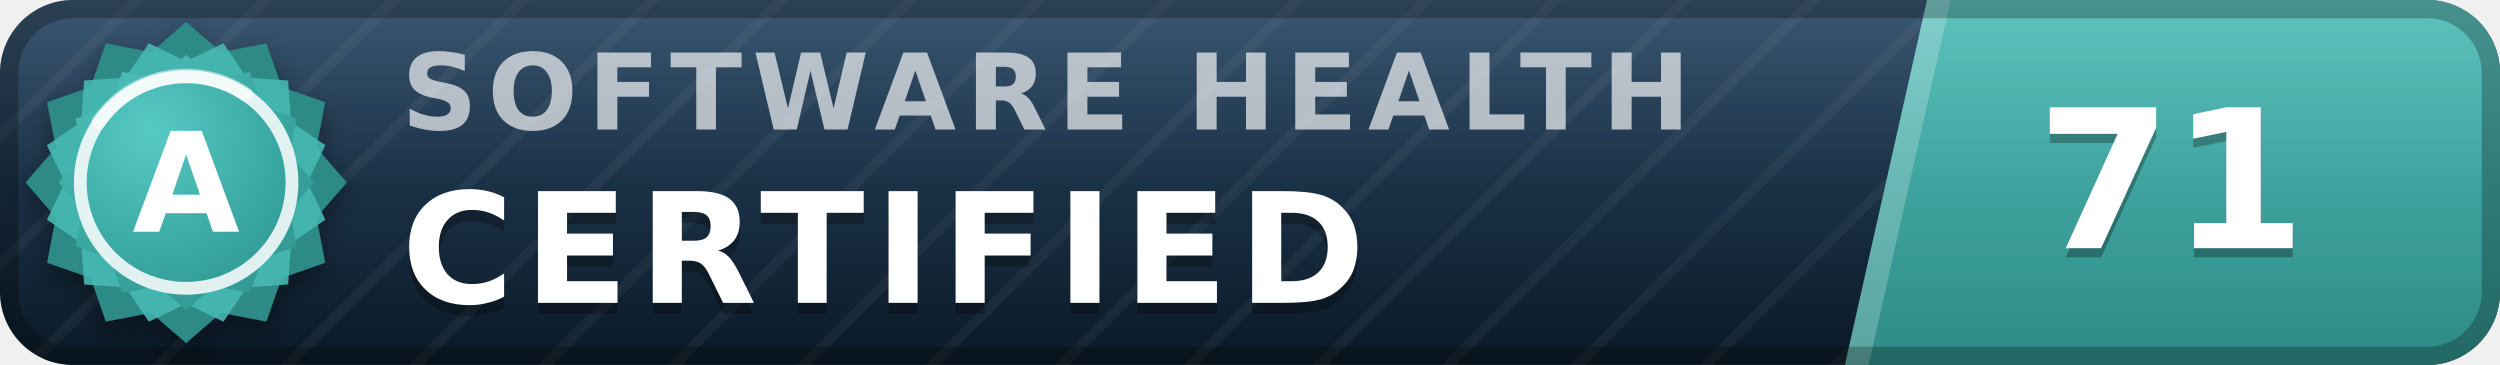
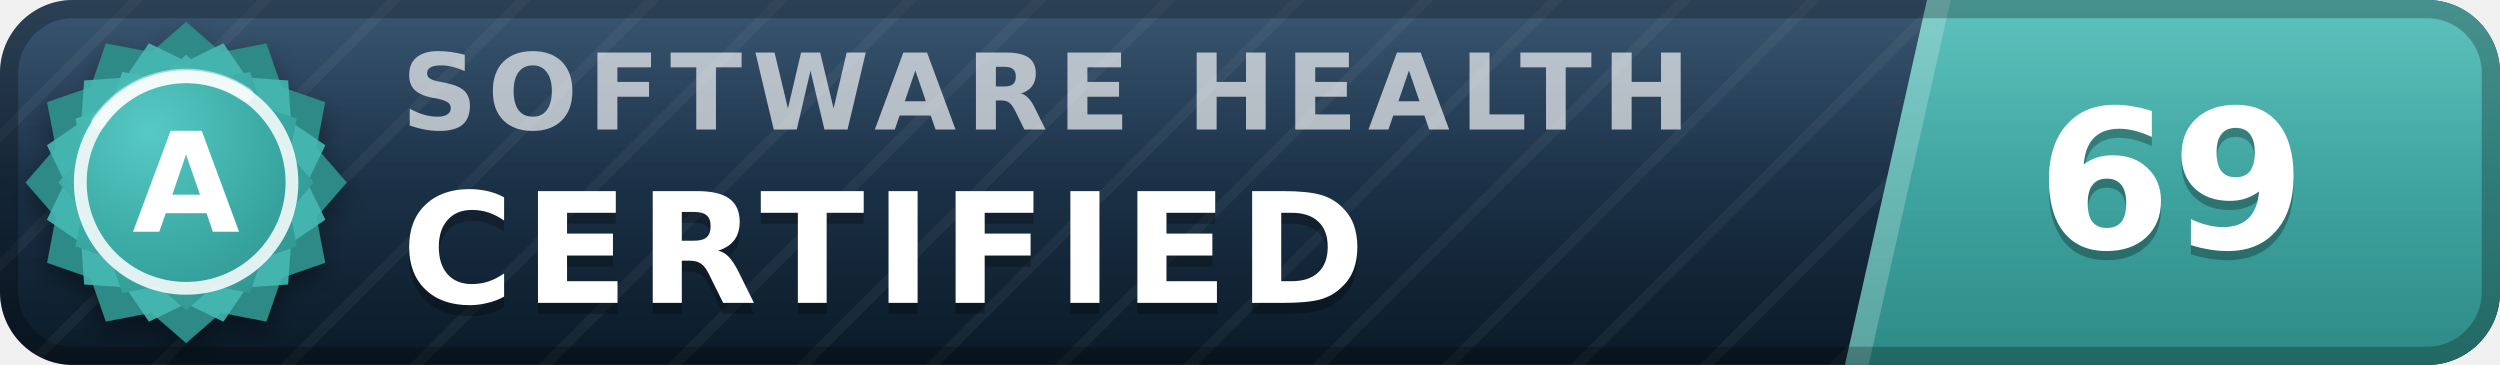
- <svg xmlns="http://www.w3.org/2000/svg" width="137" height="20" viewBox="0 0 137 20" role="img" aria-label="inspect.software software health index 71 of 100, certified (grade A)" font-family="Verdana,DejaVu Sans,Geneva,sans-serif">
+ <svg xmlns="http://www.w3.org/2000/svg" width="137" height="20" viewBox="0 0 137 20" role="img" aria-label="inspect.software software health index 69 of 100, certified (grade A)" font-family="Verdana,DejaVu Sans,Geneva,sans-serif">
  <defs>
    <linearGradient id="plate" x1="0" y1="0" x2="0" y2="1">
      <stop offset="0" stop-color="#1d3d5c" />
      <stop offset="1" stop-color="#0a1926" />
    </linearGradient>
    <linearGradient id="endplate" x1="0" y1="0" x2="0" y2="1">
      <stop offset="0" stop-color="#46b8b3" />
      <stop offset="1" stop-color="#2d8a86" />
    </linearGradient>
    <linearGradient id="gloss" x1="0" y1="0" x2="0" y2="1">
      <stop offset="0" stop-color="#fff" stop-opacity=".13" />
      <stop offset=".5" stop-color="#fff" stop-opacity=".03" />
      <stop offset="1" stop-color="#fff" stop-opacity="0" />
    </linearGradient>
    <pattern id="guilloche" width="5" height="5" patternUnits="userSpaceOnUse" patternTransform="rotate(45)">
      <line x1="0" y1="0" x2="0" y2="5" stroke="#fff" stroke-opacity=".045" stroke-width="1.1" />
    </pattern>
    <clipPath id="rounded">
      <rect width="137" height="20" rx="4" />
    </clipPath>
    <radialGradient id="sealFace" cx=".36" cy=".3" r=".95">
      <stop offset="0" stop-color="#57c9c4" />
      <stop offset=".55" stop-color="#38a6a1" />
      <stop offset="1" stop-color="#2d8a86" />
    </radialGradient>
    <filter id="sealShadow" x="-40%" y="-40%" width="180%" height="180%">
      <feDropShadow dx="0" dy="0.7" stdDeviation="0.7" flood-color="#000" flood-opacity="0.38" />
    </filter>
  </defs>
  <g clip-path="url(#rounded)">
    <rect width="137" height="20" fill="url(#plate)" />
    <rect width="137" height="20" fill="url(#guilloche)" />
    <polygon points="105.6,0 137,0 137,20 101.1,20" fill="url(#endplate)" />
    <polygon points="105.6,0 106.9,0 102.4,20 101.1,20" fill="#fff" fill-opacity=".22" />
    <text x="22.0" y="7.1" font-size="5.8" letter-spacing="0.55" fill="#fff" fill-opacity=".66" font-weight="bold" textLength="76.3" lengthAdjust="spacing">SOFTWARE HEALTH</text>
    <text x="22.0" y="17.2" font-size="8.4" fill="#000" fill-opacity=".3" font-weight="bold" letter-spacing="0.55" textLength="57.7" lengthAdjust="spacing">CERTIFIED</text>
    <text x="22.0" y="16.6" font-size="8.4" fill="#fff" font-weight="bold" letter-spacing="0.55" textLength="57.7" lengthAdjust="spacing">CERTIFIED</text>
-     <text x="119.0" y="14.1" font-size="10.6" fill="#000" fill-opacity=".3" font-weight="bold" text-anchor="middle">71</text>
-     <text x="119.0" y="13.6" font-size="10.6" fill="#fff" font-weight="bold" text-anchor="middle">71</text>
+     <text x="119.0" y="14.1" font-size="10.6" fill="#000" fill-opacity=".3" font-weight="bold" text-anchor="middle">69</text>
+     <text x="119.0" y="13.6" font-size="10.6" fill="#fff" font-weight="bold" text-anchor="middle">69</text>
    <rect width="137" height="20" fill="url(#gloss)" />
  </g>
  <rect x=".5" y=".5" width="136" height="19" rx="3.5" fill="none" stroke="#000" stroke-opacity=".25" />
  <g filter="url(#sealShadow)">
    <path d="M10.20 1.20 L12.11 2.86 L14.60 2.38 L15.43 4.77 L17.82 5.60 L17.34 8.09 L19.00 10.00 L17.34 11.91 L17.82 14.40 L15.43 15.23 L14.60 17.62 L12.11 17.14 L10.20 18.80 L8.29 17.14 L5.80 17.62 L4.97 15.23 L2.58 14.40 L3.06 11.91 L1.40 10.00 L3.06 8.09 L2.58 5.60 L4.97 4.77 L5.80 2.38 L8.29 2.86 L10.20 1.20 Z" fill="#2d8a86" />
  </g>
  <path d="M12.24 2.37 L13.52 4.25 L15.79 4.41 L15.95 6.68 L17.83 7.96 L16.84 10.00 L17.83 12.04 L15.95 13.32 L15.79 15.59 L13.52 15.75 L12.24 17.63 L10.20 16.64 L8.16 17.63 L6.88 15.75 L4.61 15.59 L4.45 13.32 L2.57 12.04 L3.56 10.00 L2.57 7.96 L4.45 6.68 L4.61 4.41 L6.88 4.25 L8.16 2.37 L10.20 3.36 L12.24 2.37 Z" fill="#46b8b3" fill-opacity=".9" />
  <path d="M10.20 3.00 L11.72 4.32 L13.70 3.94 L14.36 5.84 L16.26 6.50 L15.88 8.48 L17.20 10.00 L15.88 11.52 L16.26 13.50 L14.36 14.16 L13.70 16.06 L11.72 15.68 L10.20 17.00 L8.68 15.68 L6.70 16.06 L6.04 14.16 L4.14 13.50 L4.52 11.52 L3.20 10.00 L4.52 8.48 L4.14 6.50 L6.04 5.84 L6.70 3.94 L8.68 4.32 L10.20 3.00 Z" fill="url(#sealFace)" />
  <circle cx="10.2" cy="10.0" r="5.8" fill="none" stroke="#fff" stroke-opacity=".85" stroke-width=".7" />
  <path d="M5.4 6.7 A5.8 5.8 0 0 1 13.5 5.2" stroke="#fff" stroke-opacity=".5" stroke-width=".8" fill="none" stroke-linecap="round" />
  <text x="10.2" y="12.7" font-size="7.6" fill="#fff" font-weight="bold" text-anchor="middle" letter-spacing=".2">A</text>
</svg>
